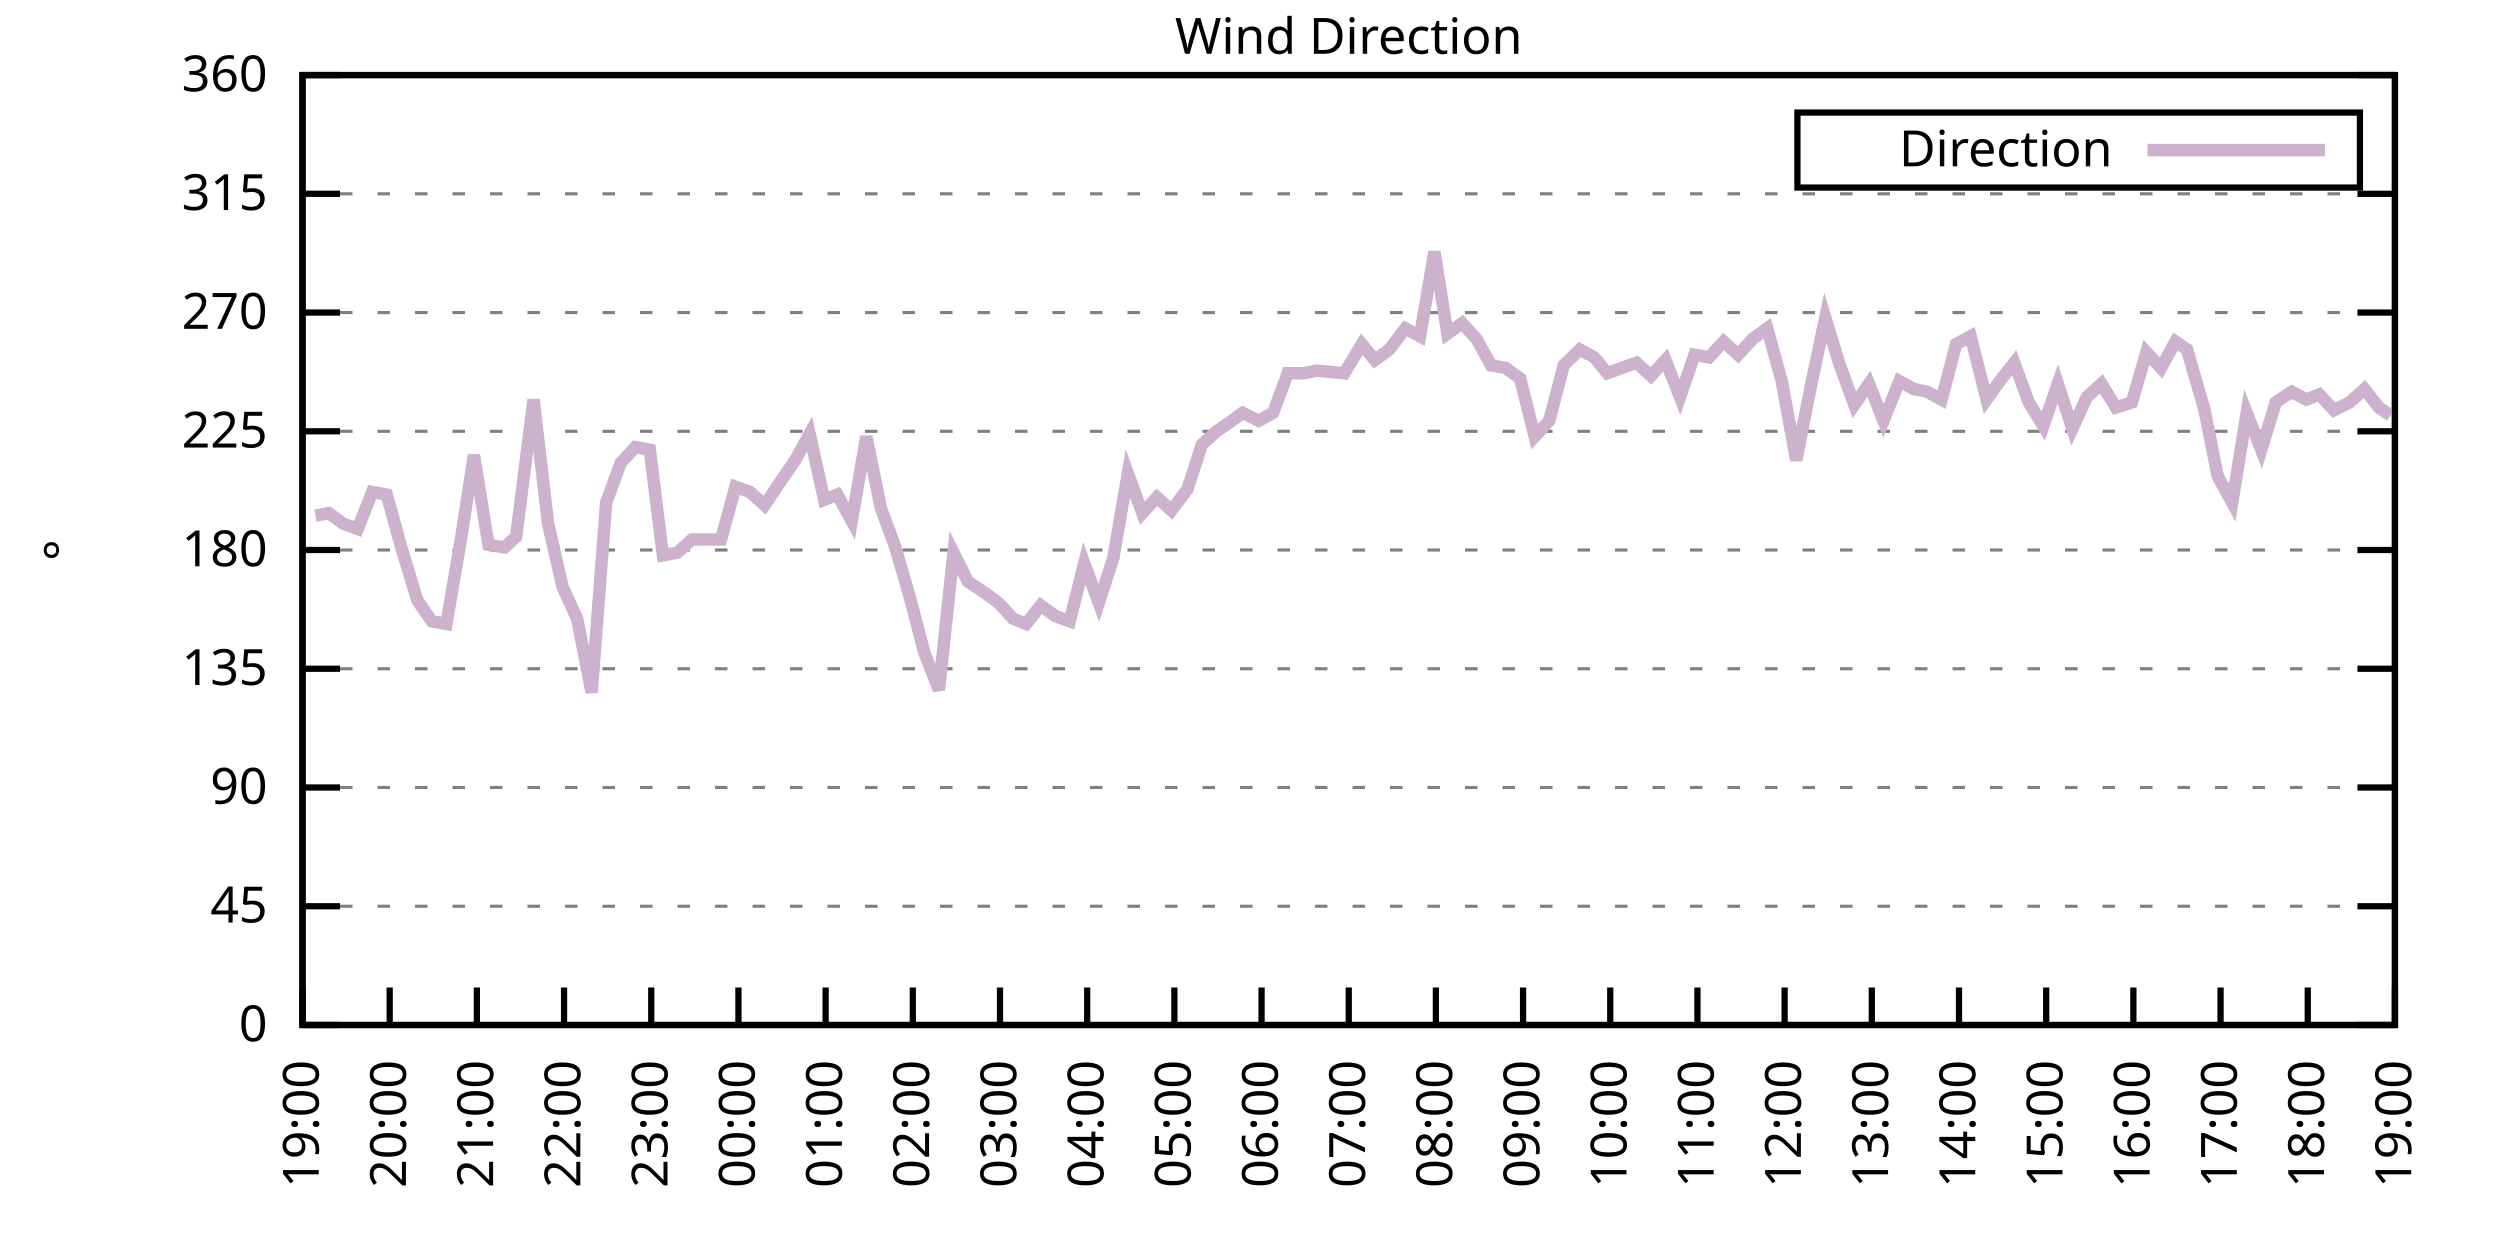
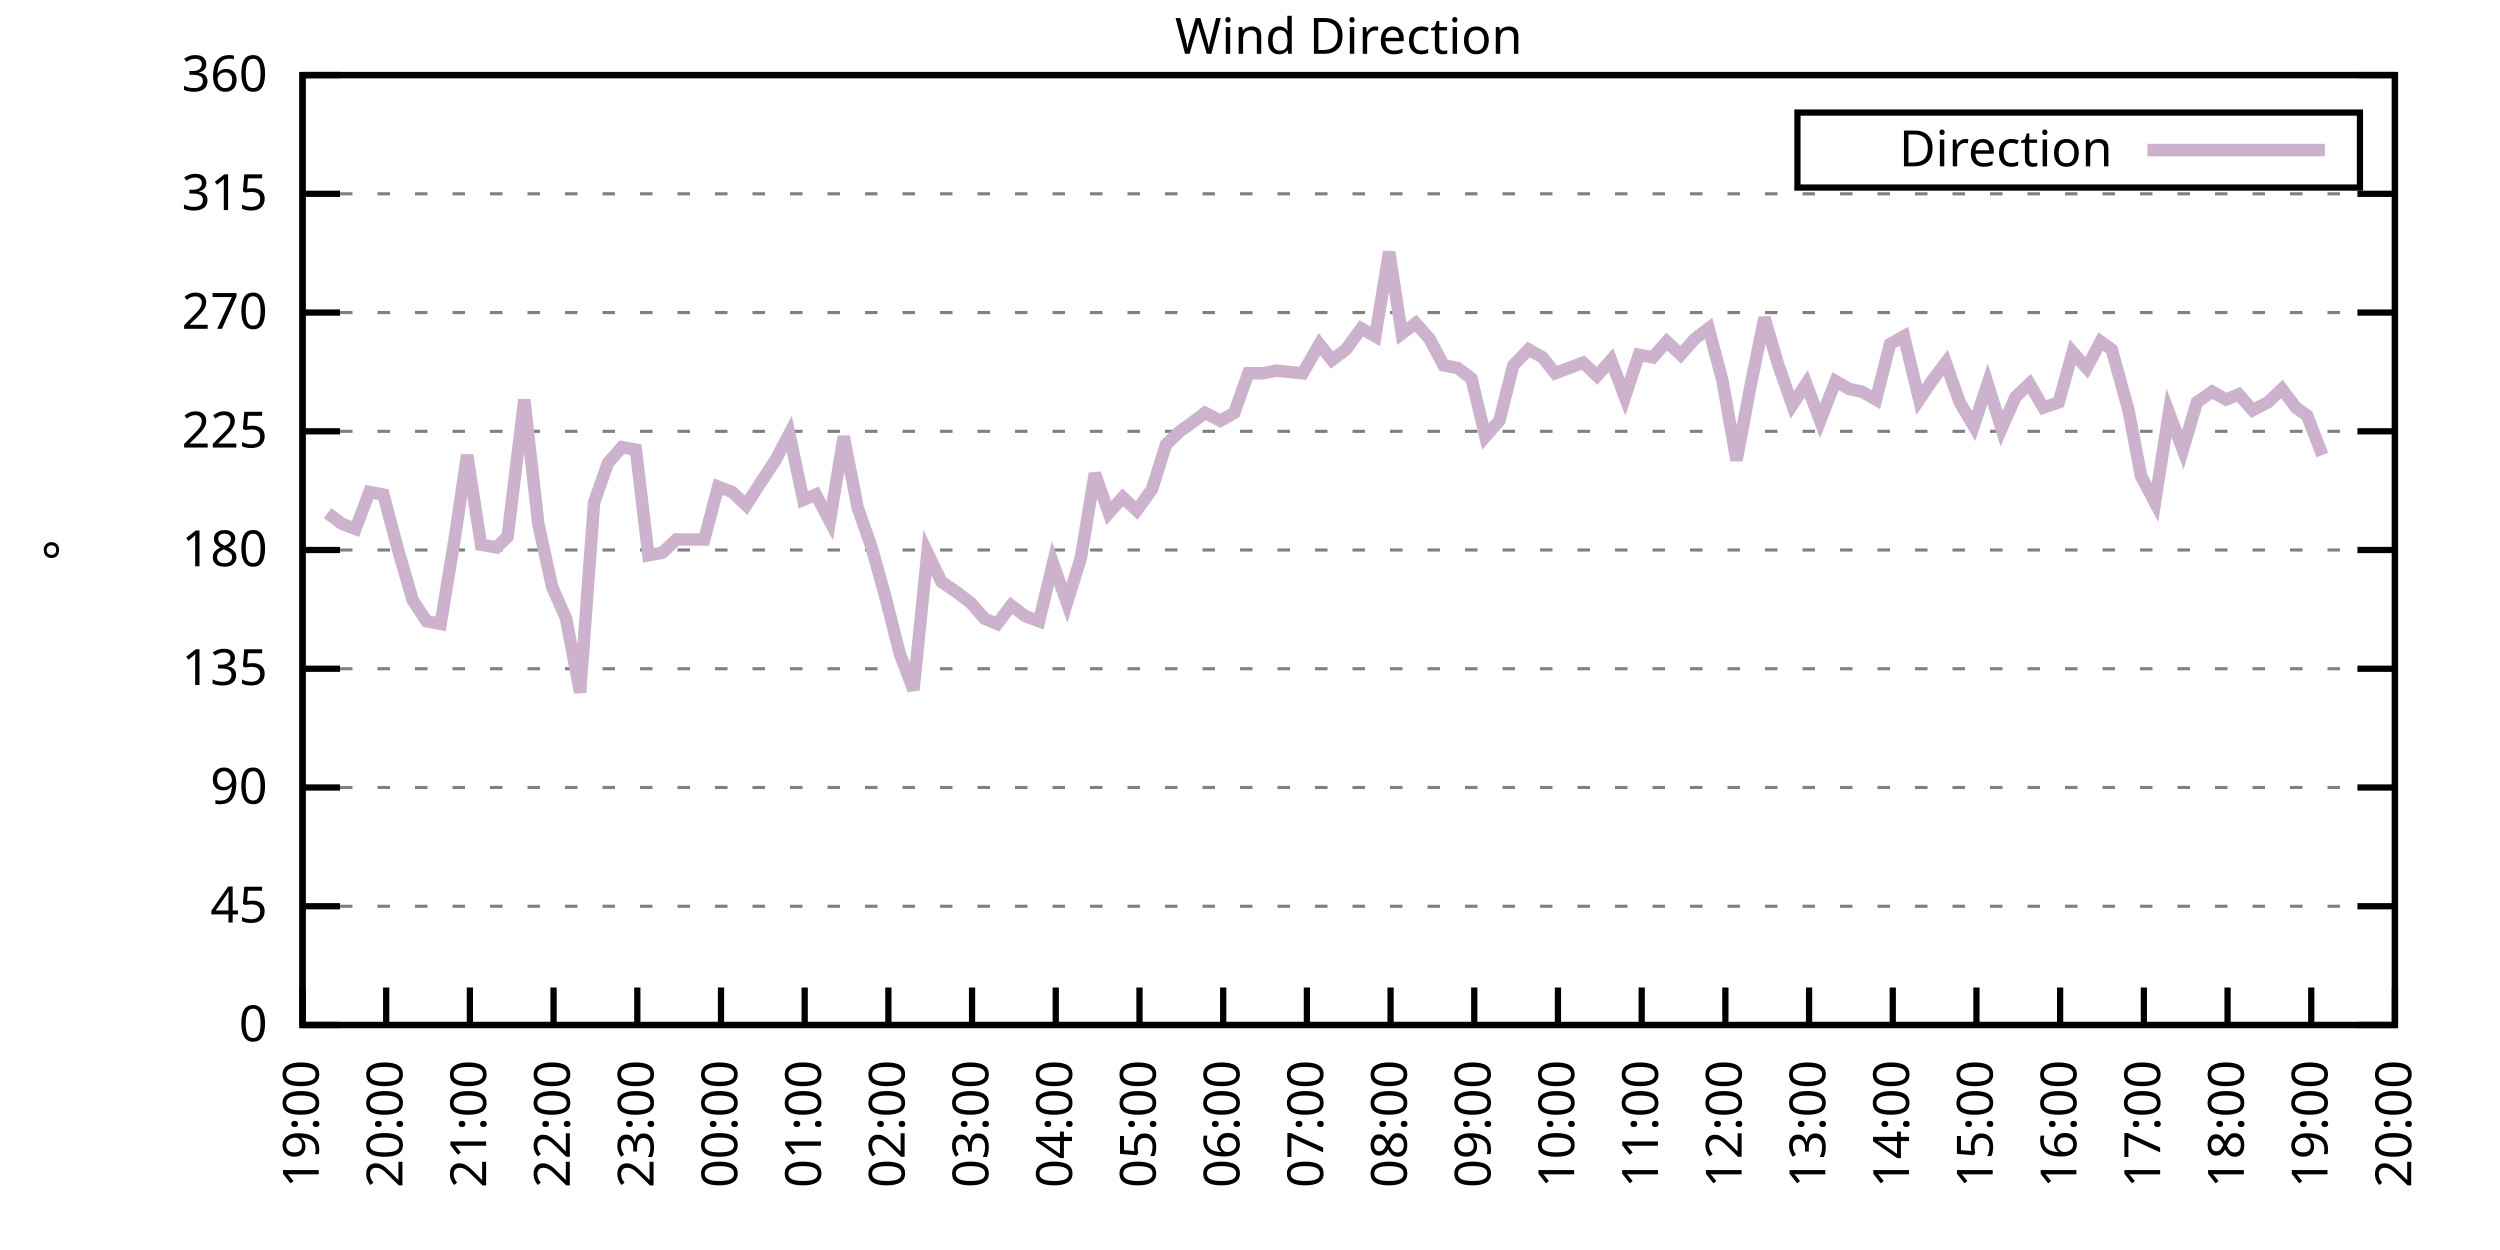
<svg xmlns="http://www.w3.org/2000/svg" xmlns:xlink="http://www.w3.org/1999/xlink" width="400" height="200" viewBox="0 0 400 200">
  <g id="gnuplot_canvas">
    <rect x="0" y="0" width="400" height="200" fill="none" />
    <defs>
      <circle id="gpDot" r="0.5" stroke-width="0.5" stroke="currentColor" />
      <path id="gpPt0" stroke-width="0.333" stroke="currentColor" d="M-1,0 h2 M0,-1 v2" />
      <path id="gpPt1" stroke-width="0.333" stroke="currentColor" d="M-1,-1 L1,1 M1,-1 L-1,1" />
      <path id="gpPt2" stroke-width="0.333" stroke="currentColor" d="M-1,0 L1,0 M0,-1 L0,1 M-1,-1 L1,1 M-1,1 L1,-1" />
      <rect id="gpPt3" stroke-width="0.333" stroke="currentColor" x="-1" y="-1" width="2" height="2" />
      <rect id="gpPt4" stroke-width="0.333" stroke="currentColor" fill="currentColor" x="-1" y="-1" width="2" height="2" />
      <circle id="gpPt5" stroke-width="0.333" stroke="currentColor" cx="0" cy="0" r="1" />
      <use xlink:href="#gpPt5" id="gpPt6" fill="currentColor" stroke="none" />
      <path id="gpPt7" stroke-width="0.333" stroke="currentColor" d="M0,-1.33 L-1.33,0.67 L1.33,0.67 z" />
      <use xlink:href="#gpPt7" id="gpPt8" fill="currentColor" stroke="none" />
      <use xlink:href="#gpPt7" id="gpPt9" stroke="currentColor" transform="rotate(180)" />
      <use xlink:href="#gpPt9" id="gpPt10" fill="currentColor" stroke="none" />
      <use xlink:href="#gpPt3" id="gpPt11" stroke="currentColor" transform="rotate(45)" />
      <use xlink:href="#gpPt11" id="gpPt12" fill="currentColor" stroke="none" />
      <path id="gpPt13" stroke-width="0.333" stroke="currentColor" d="M0,1.330 L1.265,0.411 L0.782,-1.067 L-0.782,-1.076 L-1.265,0.411 z" />
      <use xlink:href="#gpPt13" id="gpPt14" fill="currentColor" stroke="none" />
      <filter id="textbox" filterUnits="objectBoundingBox" x="0" y="0" height="1" width="1">
        <feFlood flood-color="white" flood-opacity="1" result="bgnd" />
        <feComposite in="SourceGraphic" in2="bgnd" operator="atop" />
      </filter>
      <filter id="greybox" filterUnits="objectBoundingBox" x="0" y="0" height="1" width="1">
        <feFlood flood-color="lightgrey" flood-opacity="1" result="grey" />
        <feComposite in="SourceGraphic" in2="grey" operator="atop" />
      </filter>
    </defs>
    <g fill="none" color="white" stroke="currentColor" stroke-width="1.00" stroke-linecap="butt" stroke-linejoin="miter">
</g>
    <g fill="none" color="black" stroke="currentColor" stroke-width="1.00" stroke-linecap="butt" stroke-linejoin="miter">
      <g stroke="none" shape-rendering="crispEdges">
        <polygon fill="rgb(255, 255, 255)" points="48.40,164.00 383.18,164.00 383.18,12.02 48.40,12.02 " />
      </g>
    </g>
    <g fill="none" color="black" stroke="currentColor" stroke-width="1.00" stroke-linecap="butt" stroke-linejoin="miter">
</g>
    <g fill="none" color="black" stroke="black" stroke-width="0.50" stroke-linecap="butt" stroke-linejoin="miter">
</g>
    <g fill="none" color="gray" stroke="currentColor" stroke-width="0.50" stroke-linecap="butt" stroke-linejoin="miter">
      <path stroke="gray" stroke-dasharray="2,4" class="gridline" d="M48.40,164.00 L383.19,164.00  " />
    </g>
    <g fill="none" color="gray" stroke="gray" stroke-width="1.00" stroke-linecap="butt" stroke-linejoin="miter">
</g>
    <g fill="none" color="black" stroke="currentColor" stroke-width="1.00" stroke-linecap="butt" stroke-linejoin="miter">
      <path stroke="black" d="M48.40,164.00 L54.40,164.00 M383.19,164.00 L377.19,164.00  " />
      <g transform="translate(42.80,166.60)" stroke="none" fill="black" font-family="Sans" font-size="8.00" text-anchor="end">
        <text>
          <tspan font-family="Sans"> 0</tspan>
        </text>
      </g>
    </g>
    <g fill="none" color="black" stroke="currentColor" stroke-width="1.00" stroke-linecap="butt" stroke-linejoin="miter">
</g>
    <g fill="none" color="black" stroke="black" stroke-width="0.50" stroke-linecap="butt" stroke-linejoin="miter">
</g>
    <g fill="none" color="gray" stroke="currentColor" stroke-width="0.50" stroke-linecap="butt" stroke-linejoin="miter">
      <path stroke="gray" stroke-dasharray="2,4" class="gridline" d="M48.40,145.00 L383.19,145.00  " />
    </g>
    <g fill="none" color="gray" stroke="gray" stroke-width="1.00" stroke-linecap="butt" stroke-linejoin="miter">
</g>
    <g fill="none" color="black" stroke="currentColor" stroke-width="1.00" stroke-linecap="butt" stroke-linejoin="miter">
      <path stroke="black" d="M48.40,145.00 L54.40,145.00 M383.19,145.00 L377.19,145.00  " />
      <g transform="translate(42.80,147.60)" stroke="none" fill="black" font-family="Sans" font-size="8.00" text-anchor="end">
        <text>
          <tspan font-family="Sans"> 45</tspan>
        </text>
      </g>
    </g>
    <g fill="none" color="black" stroke="currentColor" stroke-width="1.00" stroke-linecap="butt" stroke-linejoin="miter">
</g>
    <g fill="none" color="black" stroke="black" stroke-width="0.50" stroke-linecap="butt" stroke-linejoin="miter">
</g>
    <g fill="none" color="gray" stroke="currentColor" stroke-width="0.50" stroke-linecap="butt" stroke-linejoin="miter">
      <path stroke="gray" stroke-dasharray="2,4" class="gridline" d="M48.40,126.00 L383.19,126.00  " />
    </g>
    <g fill="none" color="gray" stroke="gray" stroke-width="1.00" stroke-linecap="butt" stroke-linejoin="miter">
</g>
    <g fill="none" color="black" stroke="currentColor" stroke-width="1.00" stroke-linecap="butt" stroke-linejoin="miter">
      <path stroke="black" d="M48.40,126.00 L54.40,126.00 M383.19,126.00 L377.19,126.00  " />
      <g transform="translate(42.80,128.60)" stroke="none" fill="black" font-family="Sans" font-size="8.00" text-anchor="end">
        <text>
          <tspan font-family="Sans"> 90</tspan>
        </text>
      </g>
    </g>
    <g fill="none" color="black" stroke="currentColor" stroke-width="1.00" stroke-linecap="butt" stroke-linejoin="miter">
</g>
    <g fill="none" color="black" stroke="black" stroke-width="0.50" stroke-linecap="butt" stroke-linejoin="miter">
</g>
    <g fill="none" color="gray" stroke="currentColor" stroke-width="0.50" stroke-linecap="butt" stroke-linejoin="miter">
      <path stroke="gray" stroke-dasharray="2,4" class="gridline" d="M48.40,107.00 L383.19,107.00  " />
    </g>
    <g fill="none" color="gray" stroke="gray" stroke-width="1.00" stroke-linecap="butt" stroke-linejoin="miter">
</g>
    <g fill="none" color="black" stroke="currentColor" stroke-width="1.00" stroke-linecap="butt" stroke-linejoin="miter">
      <path stroke="black" d="M48.40,107.00 L54.40,107.00 M383.19,107.00 L377.19,107.00  " />
      <g transform="translate(42.80,109.60)" stroke="none" fill="black" font-family="Sans" font-size="8.00" text-anchor="end">
        <text>
          <tspan font-family="Sans"> 135</tspan>
        </text>
      </g>
    </g>
    <g fill="none" color="black" stroke="currentColor" stroke-width="1.00" stroke-linecap="butt" stroke-linejoin="miter">
</g>
    <g fill="none" color="black" stroke="black" stroke-width="0.50" stroke-linecap="butt" stroke-linejoin="miter">
</g>
    <g fill="none" color="gray" stroke="currentColor" stroke-width="0.50" stroke-linecap="butt" stroke-linejoin="miter">
      <path stroke="gray" stroke-dasharray="2,4" class="gridline" d="M48.40,88.00 L383.19,88.00  " />
    </g>
    <g fill="none" color="gray" stroke="gray" stroke-width="1.00" stroke-linecap="butt" stroke-linejoin="miter">
</g>
    <g fill="none" color="black" stroke="currentColor" stroke-width="1.00" stroke-linecap="butt" stroke-linejoin="miter">
      <path stroke="black" d="M48.40,88.00 L54.40,88.00 M383.19,88.00 L377.19,88.00  " />
      <g transform="translate(42.80,90.60)" stroke="none" fill="black" font-family="Sans" font-size="8.00" text-anchor="end">
        <text>
          <tspan font-family="Sans"> 180</tspan>
        </text>
      </g>
    </g>
    <g fill="none" color="black" stroke="currentColor" stroke-width="1.00" stroke-linecap="butt" stroke-linejoin="miter">
</g>
    <g fill="none" color="black" stroke="black" stroke-width="0.50" stroke-linecap="butt" stroke-linejoin="miter">
</g>
    <g fill="none" color="gray" stroke="currentColor" stroke-width="0.50" stroke-linecap="butt" stroke-linejoin="miter">
      <path stroke="gray" stroke-dasharray="2,4" class="gridline" d="M48.40,69.01 L383.19,69.01  " />
    </g>
    <g fill="none" color="gray" stroke="gray" stroke-width="1.00" stroke-linecap="butt" stroke-linejoin="miter">
</g>
    <g fill="none" color="black" stroke="currentColor" stroke-width="1.00" stroke-linecap="butt" stroke-linejoin="miter">
      <path stroke="black" d="M48.40,69.01 L54.40,69.01 M383.19,69.01 L377.19,69.01  " />
      <g transform="translate(42.80,71.61)" stroke="none" fill="black" font-family="Sans" font-size="8.00" text-anchor="end">
        <text>
          <tspan font-family="Sans"> 225</tspan>
        </text>
      </g>
    </g>
    <g fill="none" color="black" stroke="currentColor" stroke-width="1.00" stroke-linecap="butt" stroke-linejoin="miter">
</g>
    <g fill="none" color="black" stroke="black" stroke-width="0.50" stroke-linecap="butt" stroke-linejoin="miter">
</g>
    <g fill="none" color="gray" stroke="currentColor" stroke-width="0.50" stroke-linecap="butt" stroke-linejoin="miter">
      <path stroke="gray" stroke-dasharray="2,4" class="gridline" d="M48.40,50.01 L383.19,50.01  " />
    </g>
    <g fill="none" color="gray" stroke="gray" stroke-width="1.00" stroke-linecap="butt" stroke-linejoin="miter">
</g>
    <g fill="none" color="black" stroke="currentColor" stroke-width="1.00" stroke-linecap="butt" stroke-linejoin="miter">
      <path stroke="black" d="M48.40,50.01 L54.40,50.01 M383.19,50.01 L377.19,50.01  " />
      <g transform="translate(42.80,52.61)" stroke="none" fill="black" font-family="Sans" font-size="8.00" text-anchor="end">
        <text>
          <tspan font-family="Sans"> 270</tspan>
        </text>
      </g>
    </g>
    <g fill="none" color="black" stroke="currentColor" stroke-width="1.00" stroke-linecap="butt" stroke-linejoin="miter">
</g>
    <g fill="none" color="black" stroke="black" stroke-width="0.50" stroke-linecap="butt" stroke-linejoin="miter">
</g>
    <g fill="none" color="gray" stroke="currentColor" stroke-width="0.50" stroke-linecap="butt" stroke-linejoin="miter">
      <path stroke="gray" stroke-dasharray="2,4" class="gridline" d="M48.40,31.01 L383.19,31.01  " />
    </g>
    <g fill="none" color="gray" stroke="gray" stroke-width="1.00" stroke-linecap="butt" stroke-linejoin="miter">
</g>
    <g fill="none" color="black" stroke="currentColor" stroke-width="1.00" stroke-linecap="butt" stroke-linejoin="miter">
      <path stroke="black" d="M48.40,31.01 L54.40,31.01 M383.19,31.01 L377.19,31.01  " />
      <g transform="translate(42.80,33.61)" stroke="none" fill="black" font-family="Sans" font-size="8.00" text-anchor="end">
        <text>
          <tspan font-family="Sans"> 315</tspan>
        </text>
      </g>
    </g>
    <g fill="none" color="black" stroke="currentColor" stroke-width="1.00" stroke-linecap="butt" stroke-linejoin="miter">
</g>
    <g fill="none" color="black" stroke="black" stroke-width="0.50" stroke-linecap="butt" stroke-linejoin="miter">
</g>
    <g fill="none" color="gray" stroke="currentColor" stroke-width="0.50" stroke-linecap="butt" stroke-linejoin="miter">
      <path stroke="gray" stroke-dasharray="2,4" class="gridline" d="M48.40,12.01 L383.19,12.01  " />
    </g>
    <g fill="none" color="gray" stroke="gray" stroke-width="1.00" stroke-linecap="butt" stroke-linejoin="miter">
</g>
    <g fill="none" color="black" stroke="currentColor" stroke-width="1.00" stroke-linecap="butt" stroke-linejoin="miter">
      <path stroke="black" d="M48.40,12.01 L54.40,12.01 M383.19,12.01 L377.19,12.01  " />
      <g transform="translate(42.80,14.61)" stroke="none" fill="black" font-family="Sans" font-size="8.00" text-anchor="end">
        <text>
          <tspan font-family="Sans"> 360</tspan>
        </text>
      </g>
    </g>
    <g fill="none" color="black" stroke="currentColor" stroke-width="1.00" stroke-linecap="butt" stroke-linejoin="miter">
      <path stroke="black" d="M48.40,164.00 L48.40,158.00  " />
      <g transform="translate(51.00,169.60) rotate(270.00)" stroke="none" fill="black" font-family="Sans" font-size="8.00" text-anchor="end">
        <text>
          <tspan font-family="Sans">19:00</tspan>
        </text>
      </g>
    </g>
    <g fill="none" color="black" stroke="currentColor" stroke-width="1.00" stroke-linecap="butt" stroke-linejoin="miter">
-       <path stroke="black" d="M62.35,164.00 L62.35,158.00  " />
-       <g transform="translate(64.95,169.60) rotate(270.00)" stroke="none" fill="black" font-family="Sans" font-size="8.00" text-anchor="end">
+       <path stroke="black" d="M61.79,164.00 L61.79,158.00  " />
+       <g transform="translate(64.39,169.60) rotate(270.00)" stroke="none" fill="black" font-family="Sans" font-size="8.00" text-anchor="end">
        <text>
          <tspan font-family="Sans">20:00</tspan>
        </text>
      </g>
    </g>
    <g fill="none" color="black" stroke="currentColor" stroke-width="1.00" stroke-linecap="butt" stroke-linejoin="miter">
-       <path stroke="black" d="M76.30,164.00 L76.30,158.00  " />
-       <g transform="translate(78.90,169.60) rotate(270.00)" stroke="none" fill="black" font-family="Sans" font-size="8.00" text-anchor="end">
+       <path stroke="black" d="M75.18,164.00 L75.18,158.00  " />
+       <g transform="translate(77.78,169.60) rotate(270.00)" stroke="none" fill="black" font-family="Sans" font-size="8.00" text-anchor="end">
        <text>
          <tspan font-family="Sans">21:00</tspan>
        </text>
      </g>
    </g>
    <g fill="none" color="black" stroke="currentColor" stroke-width="1.00" stroke-linecap="butt" stroke-linejoin="miter">
-       <path stroke="black" d="M90.25,164.00 L90.25,158.00  " />
-       <g transform="translate(92.85,169.60) rotate(270.00)" stroke="none" fill="black" font-family="Sans" font-size="8.00" text-anchor="end">
+       <path stroke="black" d="M88.57,164.00 L88.57,158.00  " />
+       <g transform="translate(91.17,169.60) rotate(270.00)" stroke="none" fill="black" font-family="Sans" font-size="8.00" text-anchor="end">
        <text>
          <tspan font-family="Sans">22:00</tspan>
        </text>
      </g>
    </g>
    <g fill="none" color="black" stroke="currentColor" stroke-width="1.00" stroke-linecap="butt" stroke-linejoin="miter">
-       <path stroke="black" d="M104.20,164.00 L104.20,158.00  " />
-       <g transform="translate(106.80,169.60) rotate(270.00)" stroke="none" fill="black" font-family="Sans" font-size="8.00" text-anchor="end">
+       <path stroke="black" d="M101.97,164.00 L101.97,158.00  " />
+       <g transform="translate(104.57,169.60) rotate(270.00)" stroke="none" fill="black" font-family="Sans" font-size="8.00" text-anchor="end">
        <text>
          <tspan font-family="Sans">23:00</tspan>
        </text>
      </g>
    </g>
    <g fill="none" color="black" stroke="currentColor" stroke-width="1.00" stroke-linecap="butt" stroke-linejoin="miter">
-       <path stroke="black" d="M118.15,164.00 L118.15,158.00  " />
-       <g transform="translate(120.75,169.60) rotate(270.00)" stroke="none" fill="black" font-family="Sans" font-size="8.00" text-anchor="end">
+       <path stroke="black" d="M115.36,164.00 L115.36,158.00  " />
+       <g transform="translate(117.96,169.60) rotate(270.00)" stroke="none" fill="black" font-family="Sans" font-size="8.00" text-anchor="end">
        <text>
          <tspan font-family="Sans">00:00</tspan>
        </text>
      </g>
    </g>
    <g fill="none" color="black" stroke="currentColor" stroke-width="1.00" stroke-linecap="butt" stroke-linejoin="miter">
-       <path stroke="black" d="M132.10,164.00 L132.10,158.00  " />
-       <g transform="translate(134.70,169.60) rotate(270.00)" stroke="none" fill="black" font-family="Sans" font-size="8.00" text-anchor="end">
+       <path stroke="black" d="M128.75,164.00 L128.75,158.00  " />
+       <g transform="translate(131.35,169.60) rotate(270.00)" stroke="none" fill="black" font-family="Sans" font-size="8.00" text-anchor="end">
        <text>
          <tspan font-family="Sans">01:00</tspan>
        </text>
      </g>
    </g>
    <g fill="none" color="black" stroke="currentColor" stroke-width="1.00" stroke-linecap="butt" stroke-linejoin="miter">
-       <path stroke="black" d="M146.05,164.00 L146.05,158.00  " />
-       <g transform="translate(148.65,169.60) rotate(270.00)" stroke="none" fill="black" font-family="Sans" font-size="8.00" text-anchor="end">
+       <path stroke="black" d="M142.14,164.00 L142.14,158.00  " />
+       <g transform="translate(144.74,169.60) rotate(270.00)" stroke="none" fill="black" font-family="Sans" font-size="8.00" text-anchor="end">
        <text>
          <tspan font-family="Sans">02:00</tspan>
        </text>
      </g>
    </g>
    <g fill="none" color="black" stroke="currentColor" stroke-width="1.00" stroke-linecap="butt" stroke-linejoin="miter">
-       <path stroke="black" d="M160.00,164.00 L160.00,158.00  " />
-       <g transform="translate(162.60,169.60) rotate(270.00)" stroke="none" fill="black" font-family="Sans" font-size="8.00" text-anchor="end">
+       <path stroke="black" d="M155.53,164.00 L155.53,158.00  " />
+       <g transform="translate(158.13,169.60) rotate(270.00)" stroke="none" fill="black" font-family="Sans" font-size="8.00" text-anchor="end">
        <text>
          <tspan font-family="Sans">03:00</tspan>
        </text>
      </g>
    </g>
    <g fill="none" color="black" stroke="currentColor" stroke-width="1.00" stroke-linecap="butt" stroke-linejoin="miter">
-       <path stroke="black" d="M173.95,164.00 L173.95,158.00  " />
-       <g transform="translate(176.55,169.60) rotate(270.00)" stroke="none" fill="black" font-family="Sans" font-size="8.00" text-anchor="end">
+       <path stroke="black" d="M168.92,164.00 L168.92,158.00  " />
+       <g transform="translate(171.52,169.60) rotate(270.00)" stroke="none" fill="black" font-family="Sans" font-size="8.00" text-anchor="end">
        <text>
          <tspan font-family="Sans">04:00</tspan>
        </text>
      </g>
    </g>
    <g fill="none" color="black" stroke="currentColor" stroke-width="1.00" stroke-linecap="butt" stroke-linejoin="miter">
-       <path stroke="black" d="M187.90,164.00 L187.90,158.00  " />
-       <g transform="translate(190.50,169.60) rotate(270.00)" stroke="none" fill="black" font-family="Sans" font-size="8.00" text-anchor="end">
+       <path stroke="black" d="M182.32,164.00 L182.32,158.00  " />
+       <g transform="translate(184.92,169.60) rotate(270.00)" stroke="none" fill="black" font-family="Sans" font-size="8.00" text-anchor="end">
        <text>
          <tspan font-family="Sans">05:00</tspan>
        </text>
      </g>
    </g>
    <g fill="none" color="black" stroke="currentColor" stroke-width="1.00" stroke-linecap="butt" stroke-linejoin="miter">
-       <path stroke="black" d="M201.85,164.00 L201.85,158.00  " />
-       <g transform="translate(204.45,169.60) rotate(270.00)" stroke="none" fill="black" font-family="Sans" font-size="8.00" text-anchor="end">
+       <path stroke="black" d="M195.71,164.00 L195.71,158.00  " />
+       <g transform="translate(198.31,169.60) rotate(270.00)" stroke="none" fill="black" font-family="Sans" font-size="8.00" text-anchor="end">
        <text>
          <tspan font-family="Sans">06:00</tspan>
        </text>
      </g>
    </g>
    <g fill="none" color="black" stroke="currentColor" stroke-width="1.00" stroke-linecap="butt" stroke-linejoin="miter">
-       <path stroke="black" d="M215.80,164.00 L215.80,158.00  " />
-       <g transform="translate(218.40,169.60) rotate(270.00)" stroke="none" fill="black" font-family="Sans" font-size="8.00" text-anchor="end">
+       <path stroke="black" d="M209.10,164.00 L209.10,158.00  " />
+       <g transform="translate(211.70,169.60) rotate(270.00)" stroke="none" fill="black" font-family="Sans" font-size="8.00" text-anchor="end">
        <text>
          <tspan font-family="Sans">07:00</tspan>
        </text>
      </g>
    </g>
    <g fill="none" color="black" stroke="currentColor" stroke-width="1.00" stroke-linecap="butt" stroke-linejoin="miter">
-       <path stroke="black" d="M229.74,164.00 L229.74,158.00  " />
-       <g transform="translate(232.34,169.60) rotate(270.00)" stroke="none" fill="black" font-family="Sans" font-size="8.00" text-anchor="end">
+       <path stroke="black" d="M222.49,164.00 L222.49,158.00  " />
+       <g transform="translate(225.09,169.60) rotate(270.00)" stroke="none" fill="black" font-family="Sans" font-size="8.00" text-anchor="end">
        <text>
          <tspan font-family="Sans">08:00</tspan>
        </text>
      </g>
    </g>
    <g fill="none" color="black" stroke="currentColor" stroke-width="1.00" stroke-linecap="butt" stroke-linejoin="miter">
-       <path stroke="black" d="M243.69,164.00 L243.69,158.00  " />
-       <g transform="translate(246.29,169.60) rotate(270.00)" stroke="none" fill="black" font-family="Sans" font-size="8.00" text-anchor="end">
+       <path stroke="black" d="M235.88,164.00 L235.88,158.00  " />
+       <g transform="translate(238.48,169.60) rotate(270.00)" stroke="none" fill="black" font-family="Sans" font-size="8.00" text-anchor="end">
        <text>
          <tspan font-family="Sans">09:00</tspan>
        </text>
      </g>
    </g>
    <g fill="none" color="black" stroke="currentColor" stroke-width="1.00" stroke-linecap="butt" stroke-linejoin="miter">
-       <path stroke="black" d="M257.64,164.00 L257.64,158.00  " />
-       <g transform="translate(260.24,169.60) rotate(270.00)" stroke="none" fill="black" font-family="Sans" font-size="8.00" text-anchor="end">
+       <path stroke="black" d="M249.27,164.00 L249.27,158.00  " />
+       <g transform="translate(251.87,169.60) rotate(270.00)" stroke="none" fill="black" font-family="Sans" font-size="8.00" text-anchor="end">
        <text>
          <tspan font-family="Sans">10:00</tspan>
        </text>
      </g>
    </g>
    <g fill="none" color="black" stroke="currentColor" stroke-width="1.00" stroke-linecap="butt" stroke-linejoin="miter">
-       <path stroke="black" d="M271.59,164.00 L271.59,158.00  " />
-       <g transform="translate(274.19,169.60) rotate(270.00)" stroke="none" fill="black" font-family="Sans" font-size="8.00" text-anchor="end">
+       <path stroke="black" d="M262.67,164.00 L262.67,158.00  " />
+       <g transform="translate(265.27,169.60) rotate(270.00)" stroke="none" fill="black" font-family="Sans" font-size="8.00" text-anchor="end">
        <text>
          <tspan font-family="Sans">11:00</tspan>
        </text>
      </g>
    </g>
    <g fill="none" color="black" stroke="currentColor" stroke-width="1.00" stroke-linecap="butt" stroke-linejoin="miter">
-       <path stroke="black" d="M285.54,164.00 L285.54,158.00  " />
-       <g transform="translate(288.14,169.60) rotate(270.00)" stroke="none" fill="black" font-family="Sans" font-size="8.00" text-anchor="end">
+       <path stroke="black" d="M276.06,164.00 L276.06,158.00  " />
+       <g transform="translate(278.66,169.60) rotate(270.00)" stroke="none" fill="black" font-family="Sans" font-size="8.00" text-anchor="end">
        <text>
          <tspan font-family="Sans">12:00</tspan>
        </text>
      </g>
    </g>
    <g fill="none" color="black" stroke="currentColor" stroke-width="1.00" stroke-linecap="butt" stroke-linejoin="miter">
-       <path stroke="black" d="M299.49,164.00 L299.49,158.00  " />
-       <g transform="translate(302.09,169.60) rotate(270.00)" stroke="none" fill="black" font-family="Sans" font-size="8.00" text-anchor="end">
+       <path stroke="black" d="M289.45,164.00 L289.45,158.00  " />
+       <g transform="translate(292.05,169.60) rotate(270.00)" stroke="none" fill="black" font-family="Sans" font-size="8.00" text-anchor="end">
        <text>
          <tspan font-family="Sans">13:00</tspan>
        </text>
      </g>
    </g>
    <g fill="none" color="black" stroke="currentColor" stroke-width="1.00" stroke-linecap="butt" stroke-linejoin="miter">
-       <path stroke="black" d="M313.44,164.00 L313.44,158.00  " />
-       <g transform="translate(316.04,169.60) rotate(270.00)" stroke="none" fill="black" font-family="Sans" font-size="8.00" text-anchor="end">
+       <path stroke="black" d="M302.84,164.00 L302.84,158.00  " />
+       <g transform="translate(305.44,169.60) rotate(270.00)" stroke="none" fill="black" font-family="Sans" font-size="8.00" text-anchor="end">
        <text>
          <tspan font-family="Sans">14:00</tspan>
        </text>
      </g>
    </g>
    <g fill="none" color="black" stroke="currentColor" stroke-width="1.00" stroke-linecap="butt" stroke-linejoin="miter">
-       <path stroke="black" d="M327.39,164.00 L327.39,158.00  " />
-       <g transform="translate(329.99,169.60) rotate(270.00)" stroke="none" fill="black" font-family="Sans" font-size="8.00" text-anchor="end">
+       <path stroke="black" d="M316.23,164.00 L316.23,158.00  " />
+       <g transform="translate(318.83,169.60) rotate(270.00)" stroke="none" fill="black" font-family="Sans" font-size="8.00" text-anchor="end">
        <text>
          <tspan font-family="Sans">15:00</tspan>
        </text>
      </g>
    </g>
    <g fill="none" color="black" stroke="currentColor" stroke-width="1.00" stroke-linecap="butt" stroke-linejoin="miter">
-       <path stroke="black" d="M341.34,164.00 L341.34,158.00  " />
-       <g transform="translate(343.94,169.60) rotate(270.00)" stroke="none" fill="black" font-family="Sans" font-size="8.00" text-anchor="end">
+       <path stroke="black" d="M329.62,164.00 L329.62,158.00  " />
+       <g transform="translate(332.22,169.60) rotate(270.00)" stroke="none" fill="black" font-family="Sans" font-size="8.00" text-anchor="end">
        <text>
          <tspan font-family="Sans">16:00</tspan>
        </text>
      </g>
    </g>
    <g fill="none" color="black" stroke="currentColor" stroke-width="1.00" stroke-linecap="butt" stroke-linejoin="miter">
-       <path stroke="black" d="M355.29,164.00 L355.29,158.00  " />
-       <g transform="translate(357.89,169.60) rotate(270.00)" stroke="none" fill="black" font-family="Sans" font-size="8.00" text-anchor="end">
+       <path stroke="black" d="M343.02,164.00 L343.02,158.00  " />
+       <g transform="translate(345.62,169.60) rotate(270.00)" stroke="none" fill="black" font-family="Sans" font-size="8.00" text-anchor="end">
        <text>
          <tspan font-family="Sans">17:00</tspan>
        </text>
      </g>
    </g>
    <g fill="none" color="black" stroke="currentColor" stroke-width="1.00" stroke-linecap="butt" stroke-linejoin="miter">
-       <path stroke="black" d="M369.24,164.00 L369.24,158.00  " />
-       <g transform="translate(371.84,169.60) rotate(270.00)" stroke="none" fill="black" font-family="Sans" font-size="8.00" text-anchor="end">
+       <path stroke="black" d="M356.41,164.00 L356.41,158.00  " />
+       <g transform="translate(359.01,169.60) rotate(270.00)" stroke="none" fill="black" font-family="Sans" font-size="8.00" text-anchor="end">
        <text>
          <tspan font-family="Sans">18:00</tspan>
+         </text>
+       </g>
+     </g>
+     <g fill="none" color="black" stroke="currentColor" stroke-width="1.00" stroke-linecap="butt" stroke-linejoin="miter">
+       <path stroke="black" d="M369.80,164.00 L369.80,158.00  " />
+       <g transform="translate(372.40,169.60) rotate(270.00)" stroke="none" fill="black" font-family="Sans" font-size="8.00" text-anchor="end">
+         <text>
+           <tspan font-family="Sans">19:00</tspan>
        </text>
      </g>
    </g>
    <g fill="none" color="black" stroke="currentColor" stroke-width="1.00" stroke-linecap="butt" stroke-linejoin="miter">
      <path stroke="black" d="M383.19,164.00 L383.19,158.00  " />
      <g transform="translate(385.79,169.60) rotate(270.00)" stroke="none" fill="black" font-family="Sans" font-size="8.00" text-anchor="end">
        <text>
-           <tspan font-family="Sans">19:00</tspan>
+           <tspan font-family="Sans">20:00</tspan>
        </text>
      </g>
    </g>
    <g fill="none" color="black" stroke="currentColor" stroke-width="1.00" stroke-linecap="butt" stroke-linejoin="miter">
</g>
    <g fill="none" color="black" stroke="currentColor" stroke-width="1.00" stroke-linecap="butt" stroke-linejoin="miter">
      <path stroke="black" d="M48.40,12.01 L48.40,164.00 L383.19,164.00 L383.19,12.01 L48.40,12.01 Z  " />
    </g>
    <g fill="none" color="black" stroke="currentColor" stroke-width="1.00" stroke-linecap="butt" stroke-linejoin="miter">
</g>
    <g fill="none" color="black" stroke="currentColor" stroke-width="1.00" stroke-linecap="butt" stroke-linejoin="miter">
      <path stroke="black" d="M287.59,30.01 L287.59,18.01 L377.59,18.01 L377.59,30.01 L287.59,30.01 Z  " />
    </g>
    <g id="Wind_direction_plot_1">
      <g fill="none" color="white" stroke="black" stroke-width="2.00" stroke-linecap="butt" stroke-linejoin="miter">
</g>
      <g fill="none" color="black" stroke="currentColor" stroke-width="2.00" stroke-linecap="butt" stroke-linejoin="miter">
        <g transform="translate(337.99,26.61)" stroke="none" fill="black" font-family="Sans" font-size="8.00" text-anchor="end">
          <text>
            <tspan font-family="Sans">Direction</tspan>
          </text>
        </g>
      </g>
      <g fill="none" color="black" stroke="currentColor" stroke-width="2.00" stroke-linecap="butt" stroke-linejoin="miter">
-         <path stroke="rgb(204, 178, 204)" d="M343.59,24.01 L371.99,24.01 M50.49,82.52 L52.58,82.09 L54.91,83.78 L57.23,84.63 L59.56,78.72 L61.88,79.14   L64.21,87.58 L66.77,96.03 L69.09,99.40 L71.42,99.83 L73.74,86.32 L75.83,72.81 L78.16,87.16 L80.72,87.58   L82.58,85.89 L85.37,63.94 L87.69,83.78 L90.02,93.92 L92.34,98.98 L94.67,110.80 L96.99,80.41 L99.32,74.07   L101.64,71.54 L103.97,71.96 L106.06,88.85 L108.38,88.43 L110.71,86.32 L113.03,86.32 L115.36,86.32 L117.68,77.87   L120.01,78.72 L122.33,80.83 L124.89,77.03 L127.22,73.65 L129.54,69.43 L131.87,79.98 L133.96,79.14 L136.28,83.36   L138.61,69.85 L140.93,81.25 L143.26,87.58 L145.58,95.60 L147.91,104.47 L150.23,110.38 L152.56,88.43 L154.88,93.07   L157.44,94.76 L159.76,96.45 L162.09,98.98 L164.18,99.83 L166.51,96.87 L168.83,98.56 L171.16,99.40 L173.48,90.12   L175.81,96.45 L178.13,89.27 L180.46,75.76 L182.78,82.09 L185.11,79.56 L187.43,81.67 L189.99,78.29 L192.31,71.12   L194.64,69.01 L196.50,67.74 L198.82,66.05 L201.38,67.32 L203.71,66.05 L206.03,59.72 L208.59,59.72 L210.68,59.30   L215.10,59.72 L217.89,55.07 L219.98,57.61 L222.30,55.92 L224.86,52.54 L227.19,53.81 L229.51,40.30 L231.60,53.39   L233.93,51.70 L236.25,54.23 L238.58,58.45 L240.90,58.87 L243.23,60.56 L245.55,69.85 L247.88,67.32 L250.20,58.45   L252.76,55.92 L255.09,57.18 L257.18,59.72 L259.50,58.87 L261.83,58.03 L264.15,60.14 L266.48,57.61 L268.80,63.52   L271.13,56.76 L273.45,57.18 L275.78,54.65 L278.10,56.76 L280.43,54.23 L282.75,52.54 L285.08,60.98 L287.40,73.65   L289.73,61.83 L292.05,50.85 L294.38,58.45 L296.70,64.78 L299.03,61.41 L301.35,67.32 L303.91,60.98 L306.23,62.25   L308.33,62.67 L310.65,63.94 L312.98,55.07 L315.30,53.81 L317.86,63.94 L319.95,60.98 L322.28,58.03 L324.60,64.36   L326.93,68.16 L329.25,61.41 L331.58,68.58 L333.90,63.52 L336.23,61.41 L338.55,65.21 L341.11,64.36 L343.43,56.34   L345.76,58.87 L348.08,54.65 L349.94,55.92 L352.73,65.63 L354.83,76.18 L357.15,80.41 L359.48,66.05 L361.80,71.96   L364.13,64.36 L366.68,62.67 L369.01,63.94 L371.10,63.10 L373.43,65.63 L375.98,64.36 L378.31,62.25 L380.63,65.21   L382.49,66.47  " />
+         <path stroke="rgb(204, 178, 204)" d="M343.59,24.01 L371.99,24.01 M52.42,82.09 L54.65,83.78 L56.88,84.63 L59.11,78.72 L61.35,79.14 L63.58,87.58   L66.03,96.03 L68.26,99.40 L70.50,99.83 L72.73,86.32 L74.74,72.81 L76.97,87.16 L79.42,87.58 L81.21,85.89   L83.89,63.94 L86.12,83.78 L88.35,93.92 L90.58,98.98 L92.82,110.80 L95.05,80.41 L97.28,74.07 L99.51,71.54   L101.74,71.96 L103.75,88.85 L105.98,88.43 L108.22,86.32 L110.45,86.32 L112.68,86.32 L114.91,77.87 L117.14,78.72   L119.38,80.83 L121.83,77.03 L124.06,73.65 L126.29,69.43 L128.53,79.98 L130.54,79.14 L132.77,83.36 L135.00,69.85   L137.23,81.25 L139.46,87.58 L141.69,95.60 L143.93,104.47 L146.16,110.38 L148.39,88.43 L150.62,93.07 L153.08,94.76   L155.31,96.45 L157.54,98.98 L159.55,99.83 L161.78,96.87 L164.01,98.56 L166.25,99.40 L168.48,90.12 L170.71,96.45   L172.94,89.27 L175.17,75.76 L177.41,82.09 L179.64,79.56 L181.87,81.67 L184.32,78.29 L186.56,71.12 L188.79,69.01   L190.57,67.74 L192.81,66.05 L195.26,67.32 L197.49,66.05 L199.73,59.72 L202.18,59.72 L204.19,59.30 L208.43,59.72   L211.11,55.07 L213.12,57.61 L215.35,55.92 L217.80,52.54 L220.04,53.81 L222.27,40.30 L224.28,53.39 L226.51,51.70   L228.74,54.23 L230.97,58.45 L233.20,58.87 L235.44,60.56 L237.67,69.85 L239.90,67.32 L242.13,58.45 L244.59,55.92   L246.82,57.18 L248.83,59.72 L251.06,58.87 L253.29,58.03 L255.52,60.14 L257.76,57.61 L259.99,63.52 L262.22,56.76   L264.45,57.18 L266.68,54.65 L268.92,56.76 L271.15,54.23 L273.38,52.54 L275.61,60.98 L277.84,73.65 L280.07,61.83   L282.31,50.85 L284.54,58.45 L286.77,64.78 L289.00,61.41 L291.23,67.32 L293.69,60.98 L295.92,62.25 L297.93,62.67   L300.16,63.94 L302.39,55.07 L304.63,53.81 L307.08,63.94 L309.09,60.98 L311.32,58.03 L313.55,64.36 L315.79,68.16   L318.02,61.41 L320.25,68.58 L322.48,63.52 L324.71,61.41 L326.95,65.21 L329.40,64.36 L331.63,56.34 L333.86,58.87   L336.10,54.65 L337.88,55.92 L340.56,65.63 L342.57,76.18 L344.80,80.41 L347.03,66.05 L349.26,71.96 L351.50,64.36   L353.95,62.67 L356.18,63.94 L358.19,63.10 L360.42,65.63 L362.88,64.36 L365.11,62.25 L367.34,65.21 L369.13,66.47   L371.58,72.81  " />
      </g>
    </g>
    <g fill="none" color="black" stroke="currentColor" stroke-width="2.00" stroke-linecap="butt" stroke-linejoin="miter">
</g>
    <g fill="none" color="black" stroke="black" stroke-width="1.00" stroke-linecap="butt" stroke-linejoin="miter">
</g>
    <g fill="none" color="black" stroke="currentColor" stroke-width="1.00" stroke-linecap="butt" stroke-linejoin="miter">
      <path stroke="black" d="M48.40,12.01 L48.40,164.00 L383.19,164.00 L383.19,12.01 L48.40,12.01 Z  " />
      <g transform="translate(12.80,88.01) rotate(270.00)" stroke="none" fill="black" font-family="Sans" font-size="8.00" text-anchor="middle">
        <text>
          <tspan font-family="Sans">°</tspan>
        </text>
      </g>
    </g>
    <g fill="none" color="black" stroke="currentColor" stroke-width="1.00" stroke-linecap="butt" stroke-linejoin="miter">
</g>
    <g fill="none" color="black" stroke="currentColor" stroke-width="1.00" stroke-linecap="butt" stroke-linejoin="miter">
      <g transform="translate(215.79,8.61)" stroke="none" fill="black" font-family="Sans" font-size="8.00" text-anchor="middle">
        <text>
          <tspan font-family="Sans">Wind Direction</tspan>
        </text>
      </g>
    </g>
    <g fill="none" color="black" stroke="currentColor" stroke-width="1.00" stroke-linecap="butt" stroke-linejoin="miter">
</g>
  </g>
</svg>
